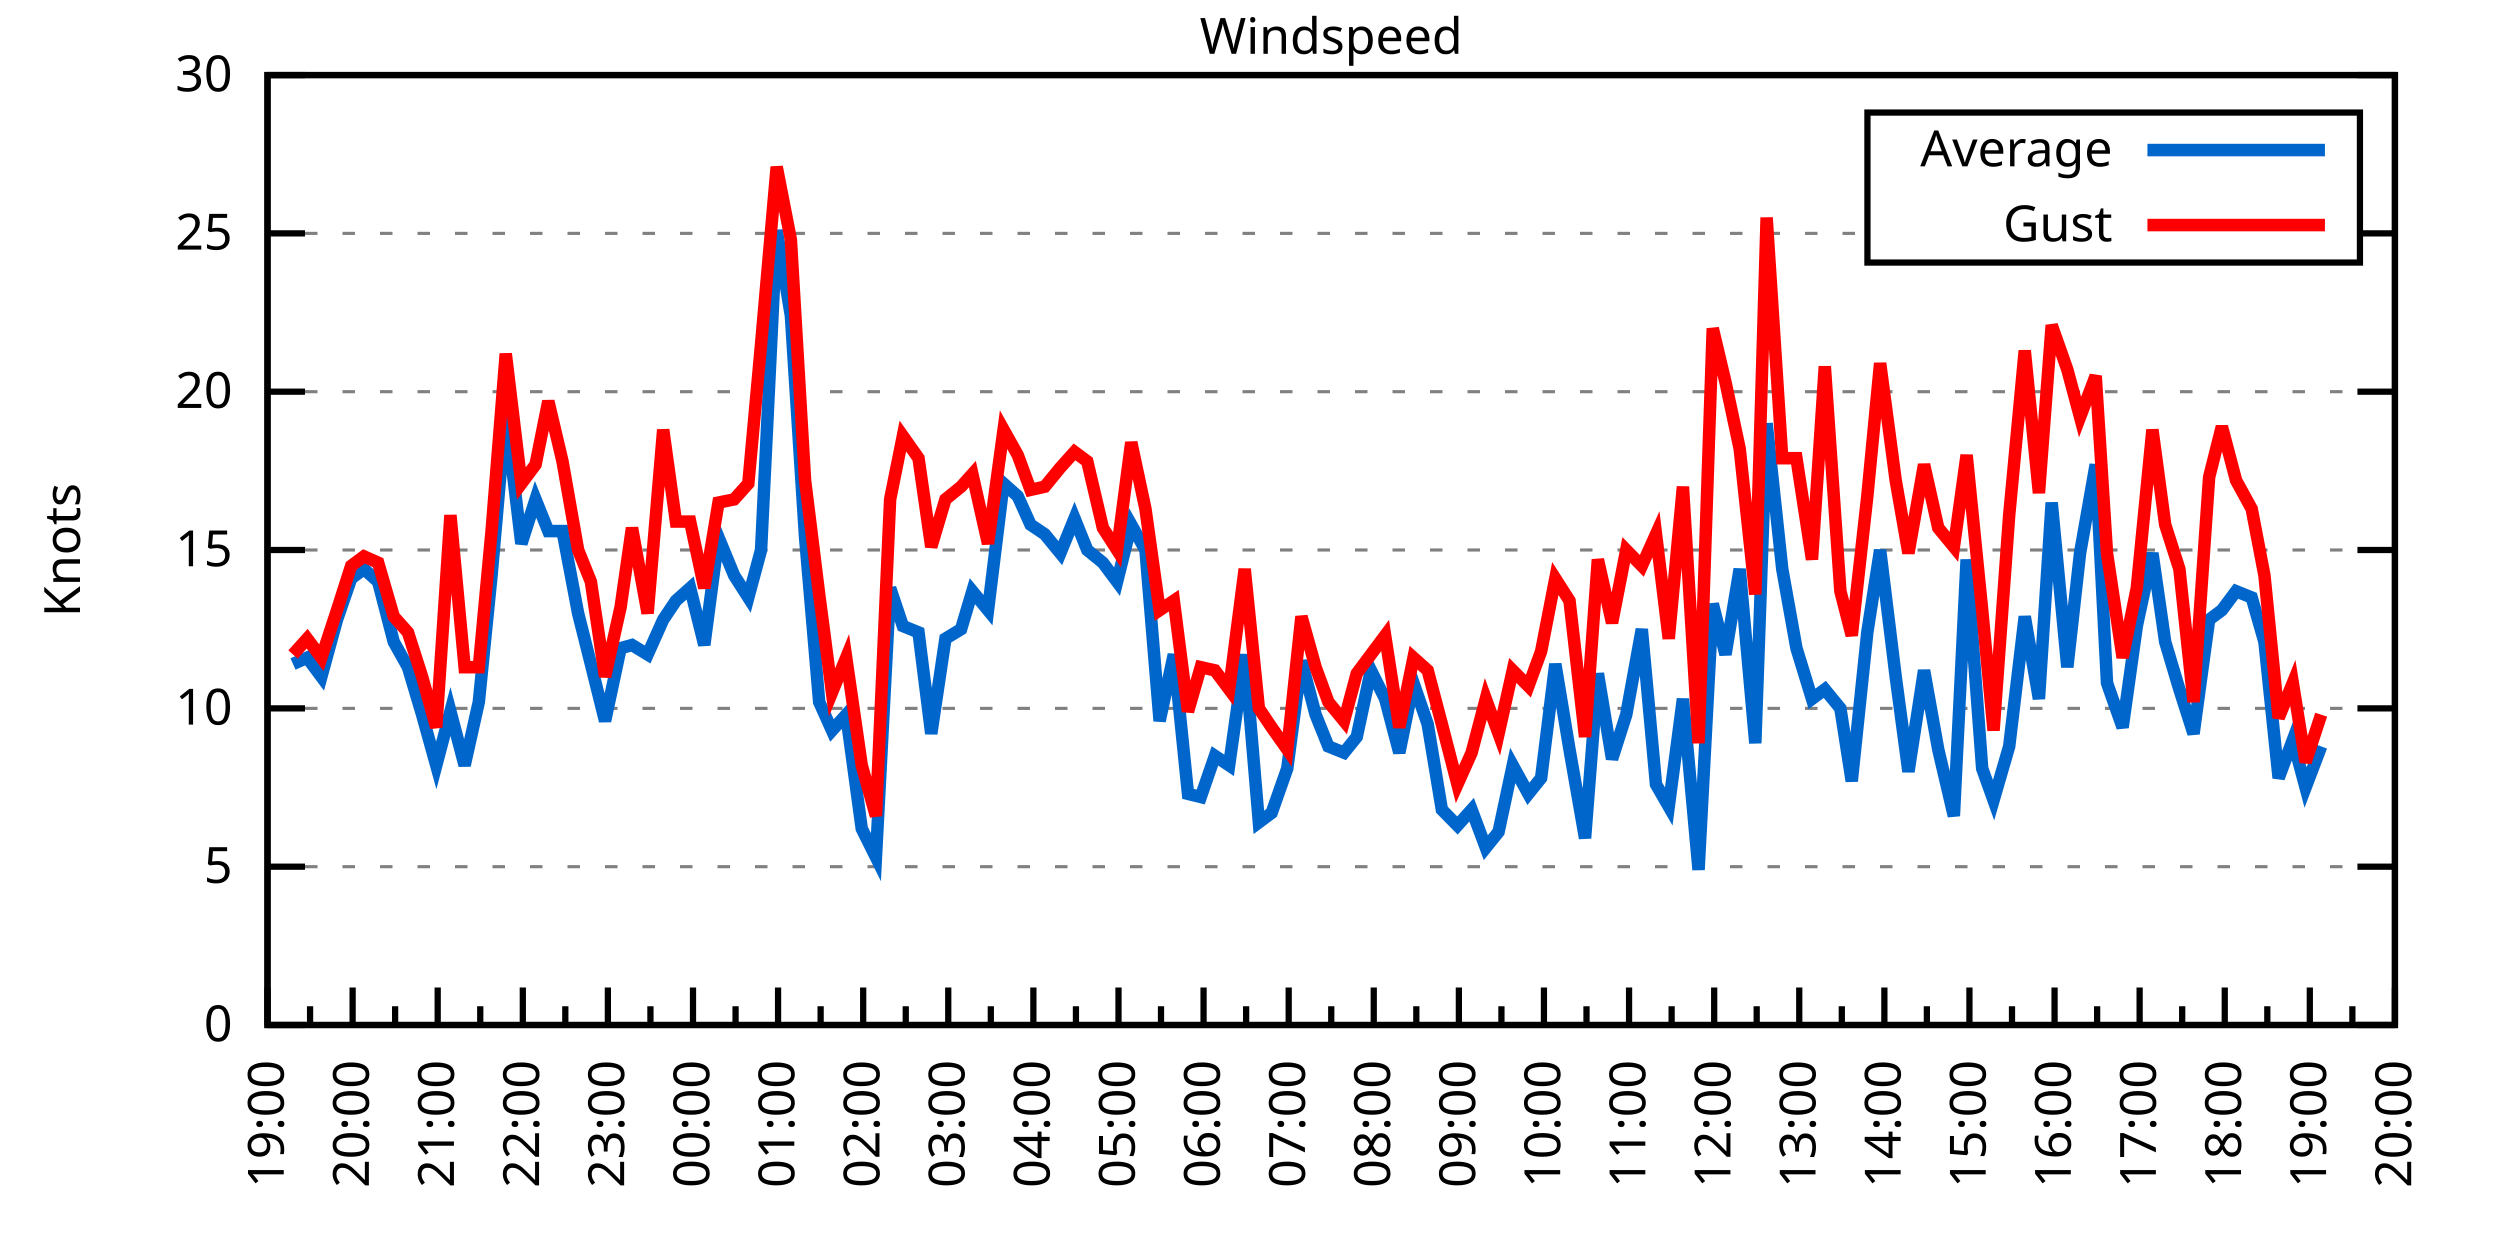
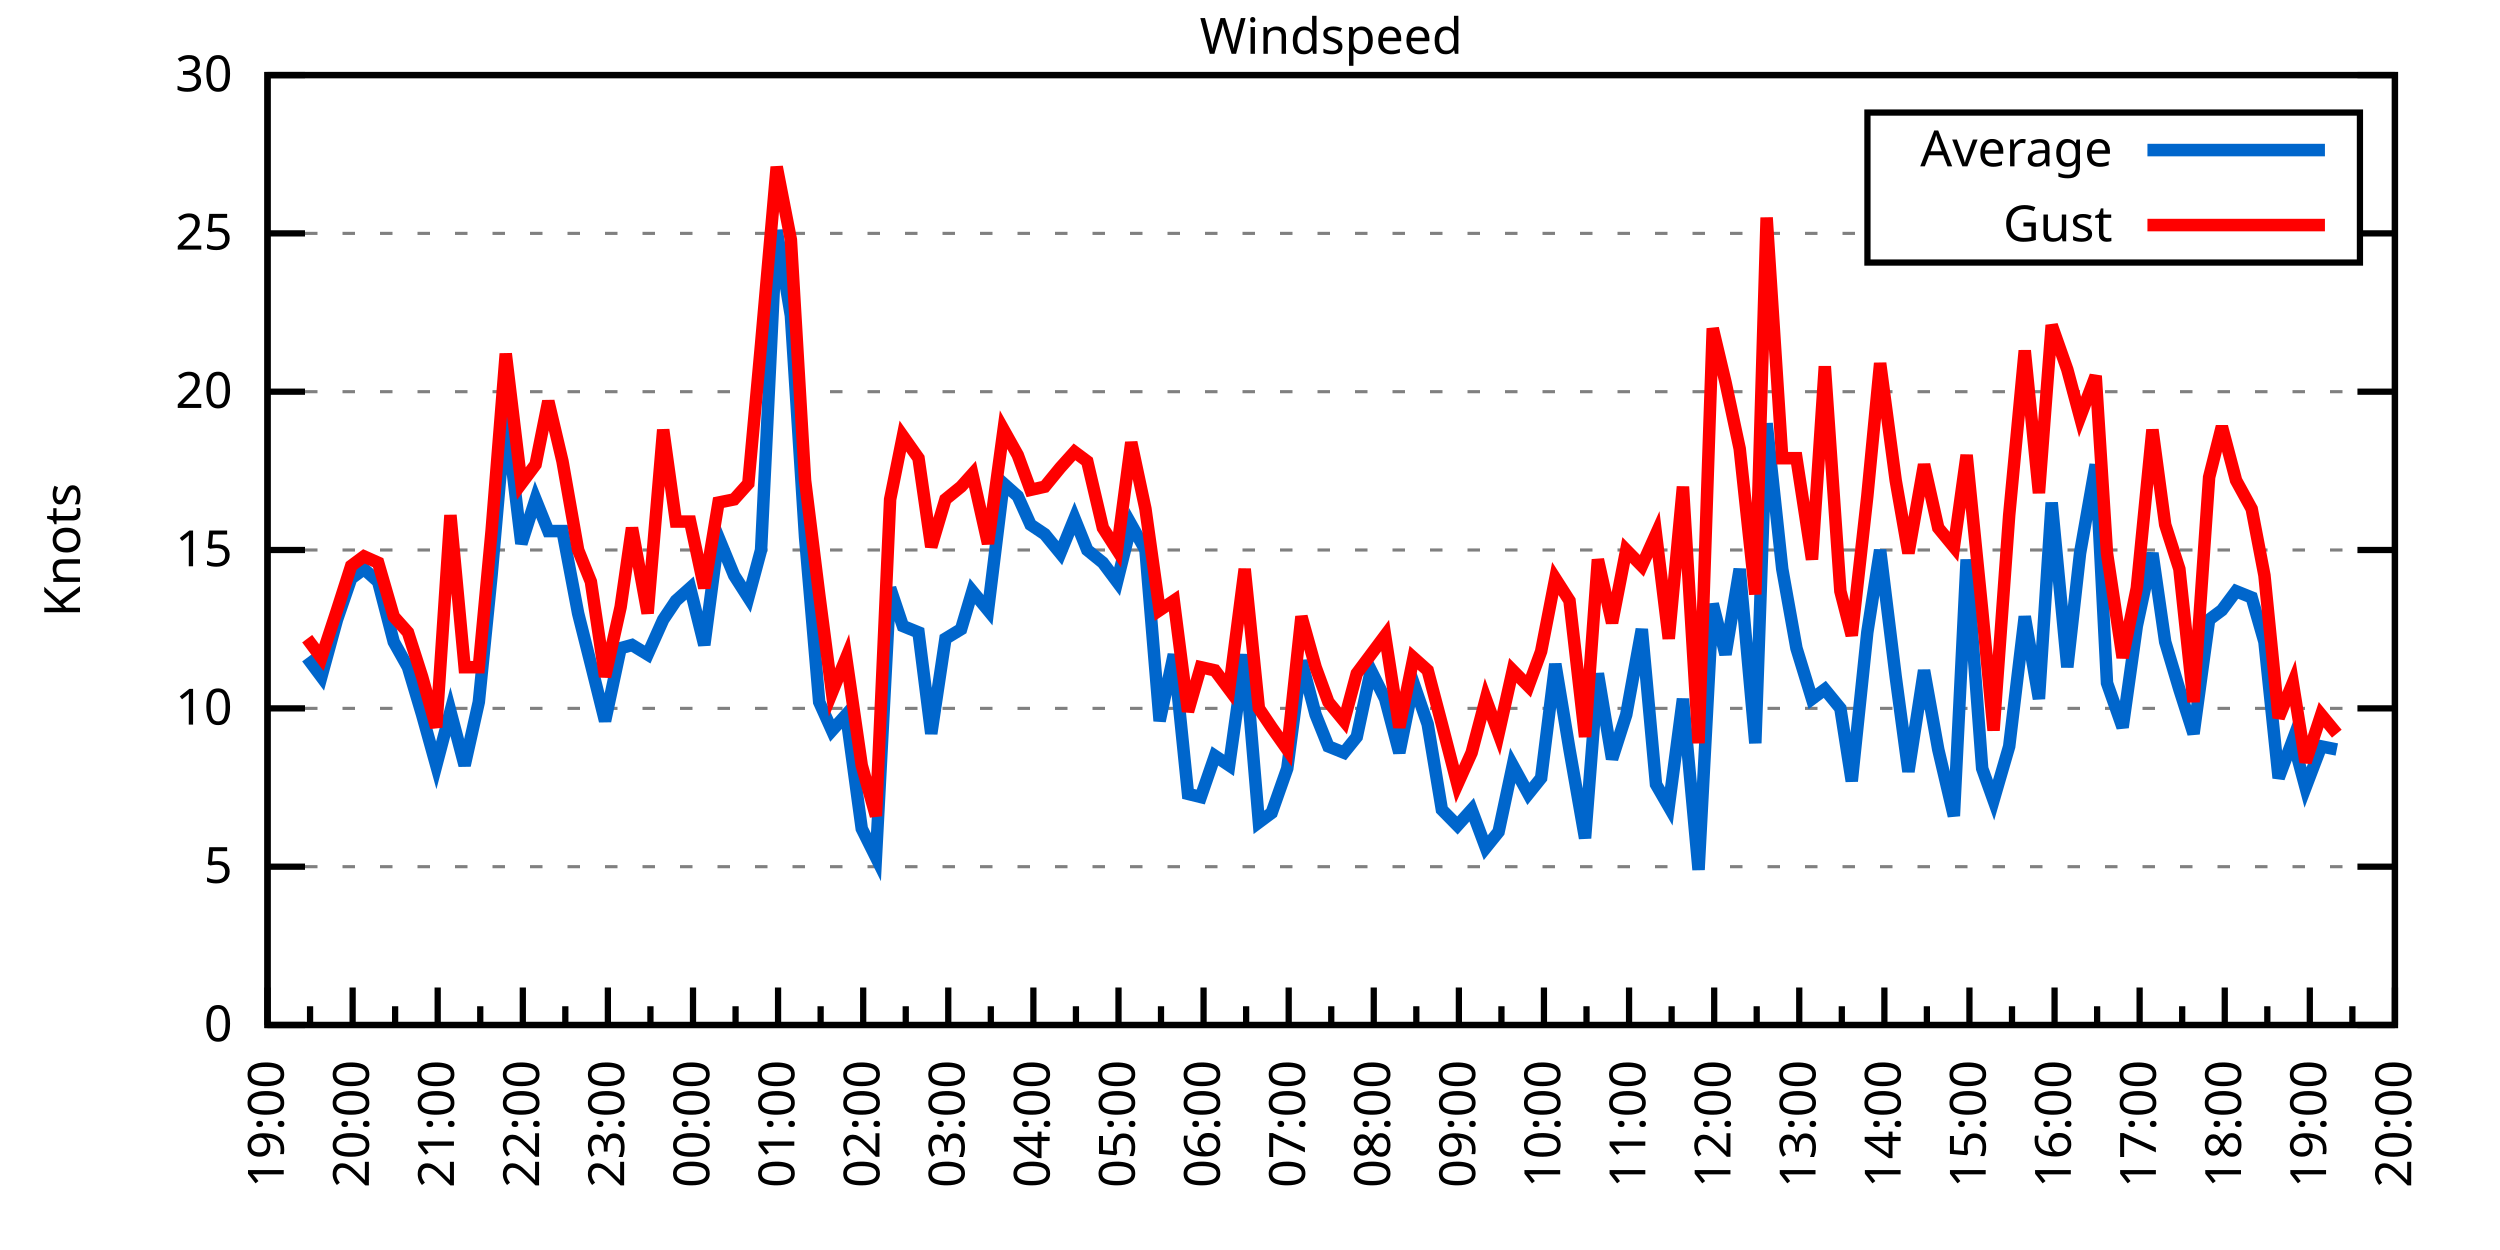
<svg xmlns="http://www.w3.org/2000/svg" xmlns:xlink="http://www.w3.org/1999/xlink" width="400" height="200" viewBox="0 0 400 200">
  <g id="gnuplot_canvas">
    <rect x="0" y="0" width="400" height="200" fill="none" />
    <defs>
      <circle id="gpDot" r="0.5" stroke-width="0.5" stroke="currentColor" />
      <path id="gpPt0" stroke-width="0.333" stroke="currentColor" d="M-1,0 h2 M0,-1 v2" />
      <path id="gpPt1" stroke-width="0.333" stroke="currentColor" d="M-1,-1 L1,1 M1,-1 L-1,1" />
      <path id="gpPt2" stroke-width="0.333" stroke="currentColor" d="M-1,0 L1,0 M0,-1 L0,1 M-1,-1 L1,1 M-1,1 L1,-1" />
      <rect id="gpPt3" stroke-width="0.333" stroke="currentColor" x="-1" y="-1" width="2" height="2" />
      <rect id="gpPt4" stroke-width="0.333" stroke="currentColor" fill="currentColor" x="-1" y="-1" width="2" height="2" />
      <circle id="gpPt5" stroke-width="0.333" stroke="currentColor" cx="0" cy="0" r="1" />
      <use xlink:href="#gpPt5" id="gpPt6" fill="currentColor" stroke="none" />
      <path id="gpPt7" stroke-width="0.333" stroke="currentColor" d="M0,-1.33 L-1.33,0.67 L1.33,0.67 z" />
      <use xlink:href="#gpPt7" id="gpPt8" fill="currentColor" stroke="none" />
      <use xlink:href="#gpPt7" id="gpPt9" stroke="currentColor" transform="rotate(180)" />
      <use xlink:href="#gpPt9" id="gpPt10" fill="currentColor" stroke="none" />
      <use xlink:href="#gpPt3" id="gpPt11" stroke="currentColor" transform="rotate(45)" />
      <use xlink:href="#gpPt11" id="gpPt12" fill="currentColor" stroke="none" />
      <path id="gpPt13" stroke-width="0.333" stroke="currentColor" d="M0,1.330 L1.265,0.411 L0.782,-1.067 L-0.782,-1.076 L-1.265,0.411 z" />
      <use xlink:href="#gpPt13" id="gpPt14" fill="currentColor" stroke="none" />
      <filter id="textbox" filterUnits="objectBoundingBox" x="0" y="0" height="1" width="1">
        <feFlood flood-color="white" flood-opacity="1" result="bgnd" />
        <feComposite in="SourceGraphic" in2="bgnd" operator="atop" />
      </filter>
      <filter id="greybox" filterUnits="objectBoundingBox" x="0" y="0" height="1" width="1">
        <feFlood flood-color="lightgrey" flood-opacity="1" result="grey" />
        <feComposite in="SourceGraphic" in2="grey" operator="atop" />
      </filter>
    </defs>
    <g fill="none" color="white" stroke="currentColor" stroke-width="1.00" stroke-linecap="butt" stroke-linejoin="miter">
</g>
    <g fill="none" color="black" stroke="currentColor" stroke-width="1.00" stroke-linecap="butt" stroke-linejoin="miter">
      <g stroke="none" shape-rendering="crispEdges">
        <polygon fill="rgb(255, 255, 255)" points="42.80,164.00 383.18,164.00 383.18,12.02 42.80,12.02 " />
      </g>
    </g>
    <g fill="none" color="black" stroke="currentColor" stroke-width="1.00" stroke-linecap="butt" stroke-linejoin="miter">
</g>
    <g fill="none" color="black" stroke="black" stroke-width="0.50" stroke-linecap="butt" stroke-linejoin="miter">
</g>
    <g fill="none" color="gray" stroke="currentColor" stroke-width="0.50" stroke-linecap="butt" stroke-linejoin="miter">
      <path stroke="gray" stroke-dasharray="2,4" class="gridline" d="M42.80,164.00 L383.19,164.00  " />
    </g>
    <g fill="none" color="gray" stroke="gray" stroke-width="1.00" stroke-linecap="butt" stroke-linejoin="miter">
</g>
    <g fill="none" color="black" stroke="currentColor" stroke-width="1.00" stroke-linecap="butt" stroke-linejoin="miter">
      <path stroke="black" d="M42.80,164.00 L48.80,164.00 M383.19,164.00 L377.19,164.00  " />
      <g transform="translate(37.20,166.60)" stroke="none" fill="black" font-family="Sans" font-size="8.00" text-anchor="end">
        <text>
          <tspan font-family="Sans"> 0</tspan>
        </text>
      </g>
    </g>
    <g fill="none" color="black" stroke="currentColor" stroke-width="1.00" stroke-linecap="butt" stroke-linejoin="miter">
</g>
    <g fill="none" color="black" stroke="black" stroke-width="0.50" stroke-linecap="butt" stroke-linejoin="miter">
</g>
    <g fill="none" color="gray" stroke="currentColor" stroke-width="0.50" stroke-linecap="butt" stroke-linejoin="miter">
      <path stroke="gray" stroke-dasharray="2,4" class="gridline" d="M42.80,138.67 L383.19,138.67  " />
    </g>
    <g fill="none" color="gray" stroke="gray" stroke-width="1.00" stroke-linecap="butt" stroke-linejoin="miter">
</g>
    <g fill="none" color="black" stroke="currentColor" stroke-width="1.00" stroke-linecap="butt" stroke-linejoin="miter">
      <path stroke="black" d="M42.80,138.67 L48.80,138.67 M383.19,138.67 L377.19,138.67  " />
      <g transform="translate(37.20,141.27)" stroke="none" fill="black" font-family="Sans" font-size="8.00" text-anchor="end">
        <text>
          <tspan font-family="Sans"> 5</tspan>
        </text>
      </g>
    </g>
    <g fill="none" color="black" stroke="currentColor" stroke-width="1.00" stroke-linecap="butt" stroke-linejoin="miter">
</g>
    <g fill="none" color="black" stroke="black" stroke-width="0.50" stroke-linecap="butt" stroke-linejoin="miter">
</g>
    <g fill="none" color="gray" stroke="currentColor" stroke-width="0.50" stroke-linecap="butt" stroke-linejoin="miter">
      <path stroke="gray" stroke-dasharray="2,4" class="gridline" d="M42.80,113.34 L383.19,113.34  " />
    </g>
    <g fill="none" color="gray" stroke="gray" stroke-width="1.00" stroke-linecap="butt" stroke-linejoin="miter">
</g>
    <g fill="none" color="black" stroke="currentColor" stroke-width="1.00" stroke-linecap="butt" stroke-linejoin="miter">
      <path stroke="black" d="M42.80,113.34 L48.80,113.34 M383.19,113.34 L377.19,113.34  " />
      <g transform="translate(37.20,115.94)" stroke="none" fill="black" font-family="Sans" font-size="8.00" text-anchor="end">
        <text>
          <tspan font-family="Sans"> 10</tspan>
        </text>
      </g>
    </g>
    <g fill="none" color="black" stroke="currentColor" stroke-width="1.00" stroke-linecap="butt" stroke-linejoin="miter">
</g>
    <g fill="none" color="black" stroke="black" stroke-width="0.50" stroke-linecap="butt" stroke-linejoin="miter">
</g>
    <g fill="none" color="gray" stroke="currentColor" stroke-width="0.50" stroke-linecap="butt" stroke-linejoin="miter">
      <path stroke="gray" stroke-dasharray="2,4" class="gridline" d="M42.80,88.00 L383.19,88.00  " />
    </g>
    <g fill="none" color="gray" stroke="gray" stroke-width="1.00" stroke-linecap="butt" stroke-linejoin="miter">
</g>
    <g fill="none" color="black" stroke="currentColor" stroke-width="1.00" stroke-linecap="butt" stroke-linejoin="miter">
      <path stroke="black" d="M42.80,88.00 L48.80,88.00 M383.19,88.00 L377.19,88.00  " />
      <g transform="translate(37.20,90.60)" stroke="none" fill="black" font-family="Sans" font-size="8.00" text-anchor="end">
        <text>
          <tspan font-family="Sans"> 15</tspan>
        </text>
      </g>
    </g>
    <g fill="none" color="black" stroke="currentColor" stroke-width="1.00" stroke-linecap="butt" stroke-linejoin="miter">
</g>
    <g fill="none" color="black" stroke="black" stroke-width="0.50" stroke-linecap="butt" stroke-linejoin="miter">
</g>
    <g fill="none" color="gray" stroke="currentColor" stroke-width="0.50" stroke-linecap="butt" stroke-linejoin="miter">
      <path stroke="gray" stroke-dasharray="2,4" class="gridline" d="M42.80,62.67 L383.19,62.67  " />
    </g>
    <g fill="none" color="gray" stroke="gray" stroke-width="1.00" stroke-linecap="butt" stroke-linejoin="miter">
</g>
    <g fill="none" color="black" stroke="currentColor" stroke-width="1.00" stroke-linecap="butt" stroke-linejoin="miter">
      <path stroke="black" d="M42.80,62.67 L48.80,62.67 M383.19,62.67 L377.19,62.67  " />
      <g transform="translate(37.20,65.27)" stroke="none" fill="black" font-family="Sans" font-size="8.00" text-anchor="end">
        <text>
          <tspan font-family="Sans"> 20</tspan>
        </text>
      </g>
    </g>
    <g fill="none" color="black" stroke="currentColor" stroke-width="1.00" stroke-linecap="butt" stroke-linejoin="miter">
</g>
    <g fill="none" color="black" stroke="black" stroke-width="0.50" stroke-linecap="butt" stroke-linejoin="miter">
</g>
    <g fill="none" color="gray" stroke="currentColor" stroke-width="0.50" stroke-linecap="butt" stroke-linejoin="miter">
      <path stroke="gray" stroke-dasharray="2,4" class="gridline" d="M42.80,37.34 L298.79,37.34 M377.59,37.34 L383.19,37.34  " />
    </g>
    <g fill="none" color="gray" stroke="gray" stroke-width="1.00" stroke-linecap="butt" stroke-linejoin="miter">
</g>
    <g fill="none" color="black" stroke="currentColor" stroke-width="1.00" stroke-linecap="butt" stroke-linejoin="miter">
      <path stroke="black" d="M42.80,37.34 L48.80,37.34 M383.19,37.34 L377.19,37.34  " />
      <g transform="translate(37.20,39.94)" stroke="none" fill="black" font-family="Sans" font-size="8.00" text-anchor="end">
        <text>
          <tspan font-family="Sans"> 25</tspan>
        </text>
      </g>
    </g>
    <g fill="none" color="black" stroke="currentColor" stroke-width="1.00" stroke-linecap="butt" stroke-linejoin="miter">
</g>
    <g fill="none" color="black" stroke="black" stroke-width="0.50" stroke-linecap="butt" stroke-linejoin="miter">
</g>
    <g fill="none" color="gray" stroke="currentColor" stroke-width="0.50" stroke-linecap="butt" stroke-linejoin="miter">
      <path stroke="gray" stroke-dasharray="2,4" class="gridline" d="M42.80,12.01 L383.19,12.01  " />
    </g>
    <g fill="none" color="gray" stroke="gray" stroke-width="1.00" stroke-linecap="butt" stroke-linejoin="miter">
</g>
    <g fill="none" color="black" stroke="currentColor" stroke-width="1.00" stroke-linecap="butt" stroke-linejoin="miter">
      <path stroke="black" d="M42.80,12.01 L48.80,12.01 M383.19,12.01 L377.19,12.01  " />
      <g transform="translate(37.20,14.61)" stroke="none" fill="black" font-family="Sans" font-size="8.00" text-anchor="end">
        <text>
          <tspan font-family="Sans"> 30</tspan>
        </text>
      </g>
    </g>
    <g fill="none" color="black" stroke="currentColor" stroke-width="1.00" stroke-linecap="butt" stroke-linejoin="miter">
      <path stroke="black" d="M42.80,164.00 L42.80,158.00  " />
      <g transform="translate(45.40,169.60) rotate(270)" stroke="none" fill="black" font-family="Sans" font-size="8.00" text-anchor="end">
        <text>
          <tspan font-family="Sans">19:00</tspan>
        </text>
      </g>
    </g>
    <g fill="none" color="black" stroke="currentColor" stroke-width="1.00" stroke-linecap="butt" stroke-linejoin="miter">
      <path stroke="black" d="M49.61,164.00 L49.61,161.00 M56.42,164.00 L56.42,158.00  " />
      <g transform="translate(59.02,169.60) rotate(270)" stroke="none" fill="black" font-family="Sans" font-size="8.00" text-anchor="end">
        <text>
          <tspan font-family="Sans">20:00</tspan>
        </text>
      </g>
    </g>
    <g fill="none" color="black" stroke="currentColor" stroke-width="1.00" stroke-linecap="butt" stroke-linejoin="miter">
      <path stroke="black" d="M63.22,164.00 L63.22,161.00 M70.03,164.00 L70.03,158.00  " />
      <g transform="translate(72.63,169.60) rotate(270)" stroke="none" fill="black" font-family="Sans" font-size="8.00" text-anchor="end">
        <text>
          <tspan font-family="Sans">21:00</tspan>
        </text>
      </g>
    </g>
    <g fill="none" color="black" stroke="currentColor" stroke-width="1.00" stroke-linecap="butt" stroke-linejoin="miter">
      <path stroke="black" d="M76.84,164.00 L76.84,161.00 M83.65,164.00 L83.65,158.00  " />
      <g transform="translate(86.25,169.60) rotate(270)" stroke="none" fill="black" font-family="Sans" font-size="8.00" text-anchor="end">
        <text>
          <tspan font-family="Sans">22:00</tspan>
        </text>
      </g>
    </g>
    <g fill="none" color="black" stroke="currentColor" stroke-width="1.00" stroke-linecap="butt" stroke-linejoin="miter">
      <path stroke="black" d="M90.45,164.00 L90.45,161.00 M97.26,164.00 L97.26,158.00  " />
      <g transform="translate(99.86,169.60) rotate(270)" stroke="none" fill="black" font-family="Sans" font-size="8.00" text-anchor="end">
        <text>
          <tspan font-family="Sans">23:00</tspan>
        </text>
      </g>
    </g>
    <g fill="none" color="black" stroke="currentColor" stroke-width="1.00" stroke-linecap="butt" stroke-linejoin="miter">
      <path stroke="black" d="M104.07,164.00 L104.07,161.00 M110.88,164.00 L110.88,158.00  " />
      <g transform="translate(113.48,169.60) rotate(270)" stroke="none" fill="black" font-family="Sans" font-size="8.00" text-anchor="end">
        <text>
          <tspan font-family="Sans">00:00</tspan>
        </text>
      </g>
    </g>
    <g fill="none" color="black" stroke="currentColor" stroke-width="1.00" stroke-linecap="butt" stroke-linejoin="miter">
      <path stroke="black" d="M117.69,164.00 L117.69,161.00 M124.49,164.00 L124.49,158.00  " />
      <g transform="translate(127.09,169.60) rotate(270)" stroke="none" fill="black" font-family="Sans" font-size="8.00" text-anchor="end">
        <text>
          <tspan font-family="Sans">01:00</tspan>
        </text>
      </g>
    </g>
    <g fill="none" color="black" stroke="currentColor" stroke-width="1.00" stroke-linecap="butt" stroke-linejoin="miter">
      <path stroke="black" d="M131.30,164.00 L131.30,161.00 M138.11,164.00 L138.11,158.00  " />
      <g transform="translate(140.71,169.60) rotate(270)" stroke="none" fill="black" font-family="Sans" font-size="8.00" text-anchor="end">
        <text>
          <tspan font-family="Sans">02:00</tspan>
        </text>
      </g>
    </g>
    <g fill="none" color="black" stroke="currentColor" stroke-width="1.00" stroke-linecap="butt" stroke-linejoin="miter">
      <path stroke="black" d="M144.92,164.00 L144.92,161.00 M151.72,164.00 L151.72,158.00  " />
      <g transform="translate(154.32,169.60) rotate(270)" stroke="none" fill="black" font-family="Sans" font-size="8.00" text-anchor="end">
        <text>
          <tspan font-family="Sans">03:00</tspan>
        </text>
      </g>
    </g>
    <g fill="none" color="black" stroke="currentColor" stroke-width="1.00" stroke-linecap="butt" stroke-linejoin="miter">
      <path stroke="black" d="M158.53,164.00 L158.53,161.00 M165.34,164.00 L165.34,158.00  " />
      <g transform="translate(167.94,169.60) rotate(270)" stroke="none" fill="black" font-family="Sans" font-size="8.00" text-anchor="end">
        <text>
          <tspan font-family="Sans">04:00</tspan>
        </text>
      </g>
    </g>
    <g fill="none" color="black" stroke="currentColor" stroke-width="1.00" stroke-linecap="butt" stroke-linejoin="miter">
      <path stroke="black" d="M172.15,164.00 L172.15,161.00 M178.96,164.00 L178.96,158.00  " />
      <g transform="translate(181.56,169.60) rotate(270)" stroke="none" fill="black" font-family="Sans" font-size="8.00" text-anchor="end">
        <text>
          <tspan font-family="Sans">05:00</tspan>
        </text>
      </g>
    </g>
    <g fill="none" color="black" stroke="currentColor" stroke-width="1.00" stroke-linecap="butt" stroke-linejoin="miter">
      <path stroke="black" d="M185.76,164.00 L185.76,161.00 M192.57,164.00 L192.57,158.00  " />
      <g transform="translate(195.17,169.60) rotate(270)" stroke="none" fill="black" font-family="Sans" font-size="8.00" text-anchor="end">
        <text>
          <tspan font-family="Sans">06:00</tspan>
        </text>
      </g>
    </g>
    <g fill="none" color="black" stroke="currentColor" stroke-width="1.00" stroke-linecap="butt" stroke-linejoin="miter">
      <path stroke="black" d="M199.38,164.00 L199.38,161.00 M206.19,164.00 L206.19,158.00  " />
      <g transform="translate(208.79,169.60) rotate(270)" stroke="none" fill="black" font-family="Sans" font-size="8.00" text-anchor="end">
        <text>
          <tspan font-family="Sans">07:00</tspan>
        </text>
      </g>
    </g>
    <g fill="none" color="black" stroke="currentColor" stroke-width="1.00" stroke-linecap="butt" stroke-linejoin="miter">
      <path stroke="black" d="M213.00,164.00 L213.00,161.00 M219.80,164.00 L219.80,158.00  " />
      <g transform="translate(222.40,169.60) rotate(270)" stroke="none" fill="black" font-family="Sans" font-size="8.00" text-anchor="end">
        <text>
          <tspan font-family="Sans">08:00</tspan>
        </text>
      </g>
    </g>
    <g fill="none" color="black" stroke="currentColor" stroke-width="1.00" stroke-linecap="butt" stroke-linejoin="miter">
      <path stroke="black" d="M226.61,164.00 L226.61,161.00 M233.42,164.00 L233.42,158.00  " />
      <g transform="translate(236.02,169.60) rotate(270)" stroke="none" fill="black" font-family="Sans" font-size="8.00" text-anchor="end">
        <text>
          <tspan font-family="Sans">09:00</tspan>
        </text>
      </g>
    </g>
    <g fill="none" color="black" stroke="currentColor" stroke-width="1.00" stroke-linecap="butt" stroke-linejoin="miter">
      <path stroke="black" d="M240.23,164.00 L240.23,161.00 M247.03,164.00 L247.03,158.00  " />
      <g transform="translate(249.63,169.60) rotate(270)" stroke="none" fill="black" font-family="Sans" font-size="8.00" text-anchor="end">
        <text>
          <tspan font-family="Sans">10:00</tspan>
        </text>
      </g>
    </g>
    <g fill="none" color="black" stroke="currentColor" stroke-width="1.00" stroke-linecap="butt" stroke-linejoin="miter">
      <path stroke="black" d="M253.84,164.00 L253.84,161.00 M260.65,164.00 L260.65,158.00  " />
      <g transform="translate(263.25,169.60) rotate(270)" stroke="none" fill="black" font-family="Sans" font-size="8.00" text-anchor="end">
        <text>
          <tspan font-family="Sans">11:00</tspan>
        </text>
      </g>
    </g>
    <g fill="none" color="black" stroke="currentColor" stroke-width="1.00" stroke-linecap="butt" stroke-linejoin="miter">
      <path stroke="black" d="M267.46,164.00 L267.46,161.00 M274.27,164.00 L274.27,158.00  " />
      <g transform="translate(276.87,169.60) rotate(270)" stroke="none" fill="black" font-family="Sans" font-size="8.00" text-anchor="end">
        <text>
          <tspan font-family="Sans">12:00</tspan>
        </text>
      </g>
    </g>
    <g fill="none" color="black" stroke="currentColor" stroke-width="1.00" stroke-linecap="butt" stroke-linejoin="miter">
      <path stroke="black" d="M281.07,164.00 L281.07,161.00 M287.88,164.00 L287.88,158.00  " />
      <g transform="translate(290.48,169.60) rotate(270)" stroke="none" fill="black" font-family="Sans" font-size="8.00" text-anchor="end">
        <text>
          <tspan font-family="Sans">13:00</tspan>
        </text>
      </g>
    </g>
    <g fill="none" color="black" stroke="currentColor" stroke-width="1.00" stroke-linecap="butt" stroke-linejoin="miter">
      <path stroke="black" d="M294.69,164.00 L294.69,161.00 M301.50,164.00 L301.50,158.00  " />
      <g transform="translate(304.10,169.60) rotate(270)" stroke="none" fill="black" font-family="Sans" font-size="8.00" text-anchor="end">
        <text>
          <tspan font-family="Sans">14:00</tspan>
        </text>
      </g>
    </g>
    <g fill="none" color="black" stroke="currentColor" stroke-width="1.00" stroke-linecap="butt" stroke-linejoin="miter">
      <path stroke="black" d="M308.30,164.00 L308.30,161.00 M315.11,164.00 L315.11,158.00  " />
      <g transform="translate(317.71,169.60) rotate(270)" stroke="none" fill="black" font-family="Sans" font-size="8.00" text-anchor="end">
        <text>
          <tspan font-family="Sans">15:00</tspan>
        </text>
      </g>
    </g>
    <g fill="none" color="black" stroke="currentColor" stroke-width="1.00" stroke-linecap="butt" stroke-linejoin="miter">
      <path stroke="black" d="M321.92,164.00 L321.92,161.00 M328.73,164.00 L328.73,158.00  " />
      <g transform="translate(331.33,169.60) rotate(270)" stroke="none" fill="black" font-family="Sans" font-size="8.00" text-anchor="end">
        <text>
          <tspan font-family="Sans">16:00</tspan>
        </text>
      </g>
    </g>
    <g fill="none" color="black" stroke="currentColor" stroke-width="1.00" stroke-linecap="butt" stroke-linejoin="miter">
      <path stroke="black" d="M335.54,164.00 L335.54,161.00 M342.34,164.00 L342.34,158.00  " />
      <g transform="translate(344.94,169.60) rotate(270)" stroke="none" fill="black" font-family="Sans" font-size="8.00" text-anchor="end">
        <text>
          <tspan font-family="Sans">17:00</tspan>
        </text>
      </g>
    </g>
    <g fill="none" color="black" stroke="currentColor" stroke-width="1.00" stroke-linecap="butt" stroke-linejoin="miter">
      <path stroke="black" d="M349.15,164.00 L349.15,161.00 M355.96,164.00 L355.96,158.00  " />
      <g transform="translate(358.56,169.60) rotate(270)" stroke="none" fill="black" font-family="Sans" font-size="8.00" text-anchor="end">
        <text>
          <tspan font-family="Sans">18:00</tspan>
        </text>
      </g>
    </g>
    <g fill="none" color="black" stroke="currentColor" stroke-width="1.00" stroke-linecap="butt" stroke-linejoin="miter">
      <path stroke="black" d="M362.77,164.00 L362.77,161.00 M369.57,164.00 L369.57,158.00  " />
      <g transform="translate(372.17,169.60) rotate(270)" stroke="none" fill="black" font-family="Sans" font-size="8.00" text-anchor="end">
        <text>
          <tspan font-family="Sans">19:00</tspan>
        </text>
      </g>
    </g>
    <g fill="none" color="black" stroke="currentColor" stroke-width="1.00" stroke-linecap="butt" stroke-linejoin="miter">
      <path stroke="black" d="M376.38,164.00 L376.38,161.00 M383.19,164.00 L383.19,158.00  " />
      <g transform="translate(385.79,169.60) rotate(270)" stroke="none" fill="black" font-family="Sans" font-size="8.00" text-anchor="end">
        <text>
          <tspan font-family="Sans">20:00</tspan>
        </text>
      </g>
    </g>
    <g fill="none" color="black" stroke="currentColor" stroke-width="1.00" stroke-linecap="butt" stroke-linejoin="miter">
</g>
    <g fill="none" color="black" stroke="currentColor" stroke-width="1.00" stroke-linecap="butt" stroke-linejoin="miter">
      <path stroke="black" d="M42.80,12.01 L42.80,164.00 L383.19,164.00 L383.19,12.01 L42.80,12.01 Z  " />
    </g>
    <g fill="none" color="black" stroke="currentColor" stroke-width="1.00" stroke-linecap="butt" stroke-linejoin="miter">
      <g transform="translate(12.80,88.01) rotate(270)" stroke="none" fill="black" font-family="Sans" font-size="8.00" text-anchor="middle">
        <text>
          <tspan font-family="Sans">Knots</tspan>
        </text>
      </g>
    </g>
    <g fill="none" color="black" stroke="currentColor" stroke-width="1.00" stroke-linecap="butt" stroke-linejoin="miter">
</g>
    <g fill="none" color="black" stroke="currentColor" stroke-width="1.00" stroke-linecap="butt" stroke-linejoin="miter">
      <path stroke="black" d="M298.79,42.01 L298.79,18.01 L377.59,18.01 L377.59,42.01 L298.79,42.01 Z  " />
    </g>
    <g id="Windspeed_plot_1">
      <g fill="none" color="white" stroke="black" stroke-width="2.00" stroke-linecap="butt" stroke-linejoin="miter">
</g>
      <g fill="none" color="black" stroke="currentColor" stroke-width="2.00" stroke-linecap="butt" stroke-linejoin="miter">
        <g transform="translate(337.99,26.61)" stroke="none" fill="black" font-family="Sans" font-size="8.00" text-anchor="end">
          <text>
            <tspan font-family="Sans">Average</tspan>
          </text>
        </g>
      </g>
      <g fill="none" color="black" stroke="currentColor" stroke-width="2.00" stroke-linecap="butt" stroke-linejoin="miter">
-         <path stroke="rgb(  0, 102, 204)" d="M343.59,24.01 L371.99,24.01 M46.88,106.24 L49.15,105.23 L51.42,108.27 L53.92,99.15 L56.19,92.56 L58.23,91.04   L60.50,93.07 L63.00,102.70 L65.27,106.75 L67.54,114.35 L69.80,122.46 L72.07,113.84 L74.34,122.46 L76.61,112.32   L78.65,92.06 L80.92,66.22 L83.42,86.99 L85.69,79.90 L87.73,84.97 L90.00,84.97 L92.50,98.14 L94.54,106.24   L96.81,115.36 L99.30,103.71 L101.12,103.20 L103.62,104.72 L106.11,99.15 L108.15,96.11 L110.42,94.08 L112.69,103.20   L114.96,85.98 L117.46,92.06 L119.73,95.60 L121.77,88.00 L124.27,36.84 L126.54,50.51 L128.81,85.98 L131.07,112.32   L133.12,116.88 L135.39,114.35 L137.88,132.59 L140.15,137.15 L142.42,94.08 L144.46,100.16 L146.96,101.18 L149.00,117.39   L151.27,102.19 L153.77,100.67 L155.58,94.59 L158.08,97.63 L160.57,77.37 L162.84,79.39 L164.89,83.95 L167.16,85.47   L169.65,88.51 L171.92,82.94 L173.96,88.00 L176.46,90.03 L178.73,93.07 L181.00,83.95 L183.27,88.00 L185.54,115.36   L187.81,104.72 L190.08,127.02 L192.12,127.52 L194.39,120.94 L196.66,122.46 L199.15,104.72 L201.42,131.58 L203.46,130.06   L205.96,122.96 L208.23,105.74 L210.50,114.35 L212.54,119.42 L215.04,120.43 L217.08,117.90 L219.35,107.26 L221.62,111.82   L223.89,120.43 L226.16,109.28 L228.43,115.87 L230.70,129.55 L233.19,132.08 L235.46,129.55 L237.73,135.63 L239.77,133.10   L242.04,122.46 L244.54,127.02 L246.58,124.48 L248.85,106.24 L251.12,119.92 L253.61,134.11 L255.66,107.76 L257.93,121.44   L260.20,114.35 L262.69,100.67 L264.96,125.50 L267.00,129.04 L269.27,111.82 L271.77,139.17 L274.04,96.62 L276.08,104.72   L278.35,91.04 L280.85,118.91 L282.66,67.74 L285.16,91.04 L287.43,103.71 L289.92,111.82 L291.97,110.30 L294.46,113.34   L296.28,124.99 L298.77,101.18 L300.82,88.00 L303.31,108.27 L305.35,123.47 L307.85,107.26 L310.12,119.92 L312.62,130.56   L314.66,89.52 L317.15,122.96 L318.97,128.03 L321.47,119.42 L323.96,98.64 L326.23,111.82 L328.27,80.41 L330.77,106.75   L332.81,88.51 L335.31,74.33 L337.12,109.28 L339.62,116.38 L341.89,100.16 L344.39,88.51 L346.43,102.70 L348.70,110.30   L350.97,117.39 L353.46,99.15 L355.50,97.63 L357.77,94.59 L360.27,95.60 L362.31,102.70 L364.58,124.48 L366.85,118.40   L368.89,126.00 L371.39,119.42  " />
+         <path stroke="rgb(  0, 102, 204)" d="M343.59,24.01 L371.99,24.01 M49.15,105.23 L51.42,108.27 L53.92,99.15 L56.19,92.56 L58.23,91.04 L60.50,93.07   L63.00,102.70 L65.27,106.75 L67.54,114.35 L69.80,122.46 L72.07,113.84 L74.34,122.46 L76.61,112.32 L78.65,92.06   L80.92,66.22 L83.42,86.99 L85.69,79.90 L87.73,84.97 L90.00,84.97 L92.50,98.14 L94.54,106.24 L96.81,115.36   L99.30,103.71 L101.12,103.20 L103.62,104.72 L106.11,99.15 L108.15,96.11 L110.42,94.08 L112.69,103.20 L114.96,85.98   L117.46,92.06 L119.73,95.60 L121.77,88.00 L124.27,36.84 L126.54,50.51 L128.81,85.98 L131.07,112.32 L133.12,116.88   L135.39,114.35 L137.88,132.59 L140.15,137.15 L142.42,94.08 L144.46,100.16 L146.96,101.18 L149.00,117.39 L151.27,102.19   L153.77,100.67 L155.58,94.59 L158.08,97.63 L160.57,77.37 L162.84,79.39 L164.89,83.95 L167.16,85.47 L169.65,88.51   L171.92,82.94 L173.96,88.00 L176.46,90.03 L178.73,93.07 L181.00,83.95 L183.27,88.00 L185.54,115.36 L187.81,104.72   L190.08,127.02 L192.12,127.52 L194.39,120.94 L196.66,122.46 L199.15,104.72 L201.42,131.58 L203.46,130.06 L205.96,122.96   L208.23,105.74 L210.50,114.35 L212.54,119.42 L215.04,120.43 L217.08,117.90 L219.35,107.26 L221.62,111.82 L223.89,120.43   L226.16,109.28 L228.43,115.87 L230.70,129.55 L233.19,132.08 L235.46,129.55 L237.73,135.63 L239.77,133.10 L242.04,122.46   L244.54,127.02 L246.58,124.48 L248.85,106.24 L251.12,119.92 L253.61,134.11 L255.66,107.76 L257.93,121.44 L260.20,114.35   L262.69,100.67 L264.96,125.50 L267.00,129.04 L269.27,111.82 L271.77,139.17 L274.04,96.62 L276.08,104.72 L278.35,91.04   L280.85,118.91 L282.66,67.74 L285.16,91.04 L287.43,103.71 L289.92,111.82 L291.97,110.30 L294.46,113.34 L296.28,124.99   L298.77,101.18 L300.82,88.00 L303.31,108.27 L305.35,123.47 L307.85,107.26 L310.12,119.92 L312.62,130.56 L314.66,89.52   L317.15,122.96 L318.97,128.03 L321.47,119.42 L323.96,98.64 L326.23,111.82 L328.27,80.41 L330.77,106.75 L332.81,88.51   L335.31,74.33 L337.12,109.28 L339.62,116.38 L341.89,100.16 L344.39,88.51 L346.43,102.70 L348.70,110.30 L350.97,117.39   L353.46,99.15 L355.50,97.63 L357.77,94.59 L360.27,95.60 L362.31,102.70 L364.58,124.48 L366.85,118.40 L368.89,126.00   L371.39,119.42 L373.89,119.92  " />
      </g>
    </g>
    <g id="Windspeed_plot_2">
      <g fill="none" color="black" stroke="currentColor" stroke-width="2.00" stroke-linecap="butt" stroke-linejoin="miter">
        <g transform="translate(337.99,38.61)" stroke="none" fill="black" font-family="Sans" font-size="8.00" text-anchor="end">
          <text>
            <tspan font-family="Sans">Gust</tspan>
          </text>
        </g>
      </g>
      <g fill="none" color="black" stroke="currentColor" stroke-width="2.00" stroke-linecap="butt" stroke-linejoin="miter">
-         <path stroke="rgb(255,   0,   0)" d="M343.59,36.01 L371.99,36.01 M46.88,104.72 L49.15,102.19 L51.42,105.23 L53.92,97.63 L56.19,90.54 L58.23,89.02   L60.50,90.03 L63.00,98.64 L65.27,101.18 L67.54,108.27 L69.80,116.38 L72.07,82.43 L74.34,106.75 L76.61,106.75   L78.65,84.97 L80.92,56.59 L83.42,77.37 L85.69,74.33 L87.73,64.19 L90.00,73.82 L92.50,88.00 L94.54,93.07   L96.81,108.27 L99.30,97.12 L101.12,84.46 L103.62,98.14 L106.11,68.75 L108.15,83.45 L110.42,83.45 L112.69,94.08   L114.96,80.41 L117.46,79.90 L119.73,77.37 L121.77,55.07 L124.27,26.70 L126.54,38.35 L128.81,76.86 L131.07,95.10   L133.12,110.80 L135.39,105.23 L137.88,122.46 L140.15,130.56 L142.42,79.90 L144.46,69.77 L146.96,73.31 L149.00,87.50   L151.27,79.90 L153.77,77.87 L155.58,75.85 L158.08,86.99 L160.57,68.75 L162.84,72.81 L164.89,78.38 L167.16,77.87   L169.65,74.83 L171.92,72.30 L173.96,73.82 L176.46,84.46 L178.73,88.00 L181.00,70.78 L183.27,81.42 L185.54,97.63   L187.81,96.11 L190.08,113.84 L192.12,106.75 L194.39,107.26 L196.66,110.30 L199.15,91.04 L201.42,113.34 L203.46,116.38   L205.96,119.92 L208.23,98.64 L210.50,106.75 L212.54,112.32 L215.04,115.36 L217.08,107.76 L219.35,104.72 L221.62,101.68   L223.89,116.38 L226.16,105.23 L228.43,107.26 L230.70,115.87 L233.19,125.50 L235.46,120.43 L237.73,111.82 L239.77,117.39   L242.04,107.26 L244.54,109.79 L246.58,104.22 L248.85,92.56 L251.12,96.11 L253.61,117.90 L255.66,89.52 L257.93,99.66   L260.20,88.00 L262.69,90.54 L264.96,85.47 L267.00,102.19 L269.27,77.87 L271.77,118.91 L274.04,52.54 L276.08,61.15   L278.35,71.79 L280.85,95.10 L282.66,34.81 L285.16,73.31 L287.43,73.31 L289.92,89.52 L291.97,58.62 L294.46,94.59   L296.28,101.68 L298.77,79.39 L300.82,58.11 L303.31,76.86 L305.35,88.51 L307.85,74.33 L310.12,84.46 L312.62,87.50   L314.66,72.81 L317.15,97.63 L318.97,116.88 L321.47,82.43 L323.96,56.09 L326.23,78.89 L328.27,52.03 L330.77,59.13   L332.81,66.73 L335.31,60.14 L337.12,88.51 L339.62,105.23 L341.89,94.08 L344.39,68.75 L346.43,83.95 L348.70,91.04   L350.97,112.32 L353.46,76.35 L355.50,68.25 L357.77,76.86 L360.27,81.42 L362.31,92.06 L364.58,114.86 L366.85,109.28   L368.89,121.95 L371.39,114.35  " />
+         <path stroke="rgb(255,   0,   0)" d="M343.59,36.01 L371.99,36.01 M49.15,102.19 L51.42,105.23 L53.92,97.63 L56.19,90.54 L58.23,89.02 L60.50,90.03   L63.00,98.64 L65.27,101.18 L67.54,108.27 L69.80,116.38 L72.07,82.43 L74.34,106.75 L76.61,106.75 L78.65,84.97   L80.92,56.59 L83.42,77.37 L85.69,74.33 L87.73,64.19 L90.00,73.82 L92.50,88.00 L94.54,93.07 L96.81,108.27   L99.30,97.12 L101.12,84.46 L103.62,98.14 L106.11,68.75 L108.15,83.45 L110.42,83.45 L112.69,94.08 L114.96,80.41   L117.46,79.90 L119.73,77.37 L121.77,55.07 L124.27,26.70 L126.54,38.35 L128.81,76.86 L131.07,95.10 L133.12,110.80   L135.39,105.23 L137.88,122.46 L140.15,130.56 L142.42,79.90 L144.46,69.77 L146.96,73.31 L149.00,87.50 L151.27,79.90   L153.77,77.87 L155.58,75.85 L158.08,86.99 L160.57,68.75 L162.84,72.81 L164.89,78.38 L167.16,77.87 L169.65,74.83   L171.92,72.30 L173.96,73.82 L176.46,84.46 L178.73,88.00 L181.00,70.78 L183.27,81.42 L185.54,97.63 L187.81,96.11   L190.08,113.84 L192.12,106.75 L194.39,107.26 L196.66,110.30 L199.15,91.04 L201.42,113.34 L203.46,116.38 L205.96,119.92   L208.23,98.64 L210.50,106.75 L212.54,112.32 L215.04,115.36 L217.08,107.76 L219.35,104.72 L221.62,101.68 L223.89,116.38   L226.16,105.23 L228.43,107.26 L230.70,115.87 L233.19,125.50 L235.46,120.43 L237.73,111.82 L239.77,117.39 L242.04,107.26   L244.54,109.79 L246.58,104.22 L248.85,92.56 L251.12,96.11 L253.61,117.90 L255.66,89.52 L257.93,99.66 L260.20,88.00   L262.69,90.54 L264.96,85.47 L267.00,102.19 L269.27,77.87 L271.77,118.91 L274.04,52.54 L276.08,61.15 L278.35,71.79   L280.85,95.10 L282.66,34.81 L285.16,73.31 L287.43,73.31 L289.92,89.52 L291.97,58.62 L294.46,94.59 L296.28,101.68   L298.77,79.39 L300.82,58.11 L303.31,76.86 L305.35,88.51 L307.85,74.33 L310.12,84.46 L312.62,87.50 L314.66,72.81   L317.15,97.63 L318.97,116.88 L321.47,82.43 L323.96,56.09 L326.23,78.89 L328.27,52.03 L330.77,59.13 L332.81,66.73   L335.31,60.14 L337.12,88.51 L339.62,105.23 L341.89,94.08 L344.39,68.75 L346.43,83.95 L348.70,91.04 L350.97,112.32   L353.46,76.35 L355.50,68.25 L357.77,76.86 L360.27,81.42 L362.31,92.06 L364.58,114.86 L366.85,109.28 L368.89,121.95   L371.39,114.35 L373.89,117.39  " />
      </g>
    </g>
    <g fill="none" color="black" stroke="currentColor" stroke-width="2.00" stroke-linecap="butt" stroke-linejoin="miter">
</g>
    <g fill="none" color="black" stroke="black" stroke-width="1.00" stroke-linecap="butt" stroke-linejoin="miter">
</g>
    <g fill="none" color="black" stroke="currentColor" stroke-width="1.00" stroke-linecap="butt" stroke-linejoin="miter">
      <path stroke="black" d="M42.80,12.01 L42.80,164.00 L383.19,164.00 L383.19,12.01 L42.80,12.01 Z  " />
    </g>
    <g fill="none" color="black" stroke="currentColor" stroke-width="1.00" stroke-linecap="butt" stroke-linejoin="miter">
      <g transform="translate(212.99,8.61)" stroke="none" fill="black" font-family="Sans" font-size="8.00" text-anchor="middle">
        <text>
          <tspan font-family="Sans">Windspeed</tspan>
        </text>
      </g>
    </g>
    <g fill="none" color="black" stroke="currentColor" stroke-width="1.00" stroke-linecap="butt" stroke-linejoin="miter">
</g>
  </g>
</svg>
